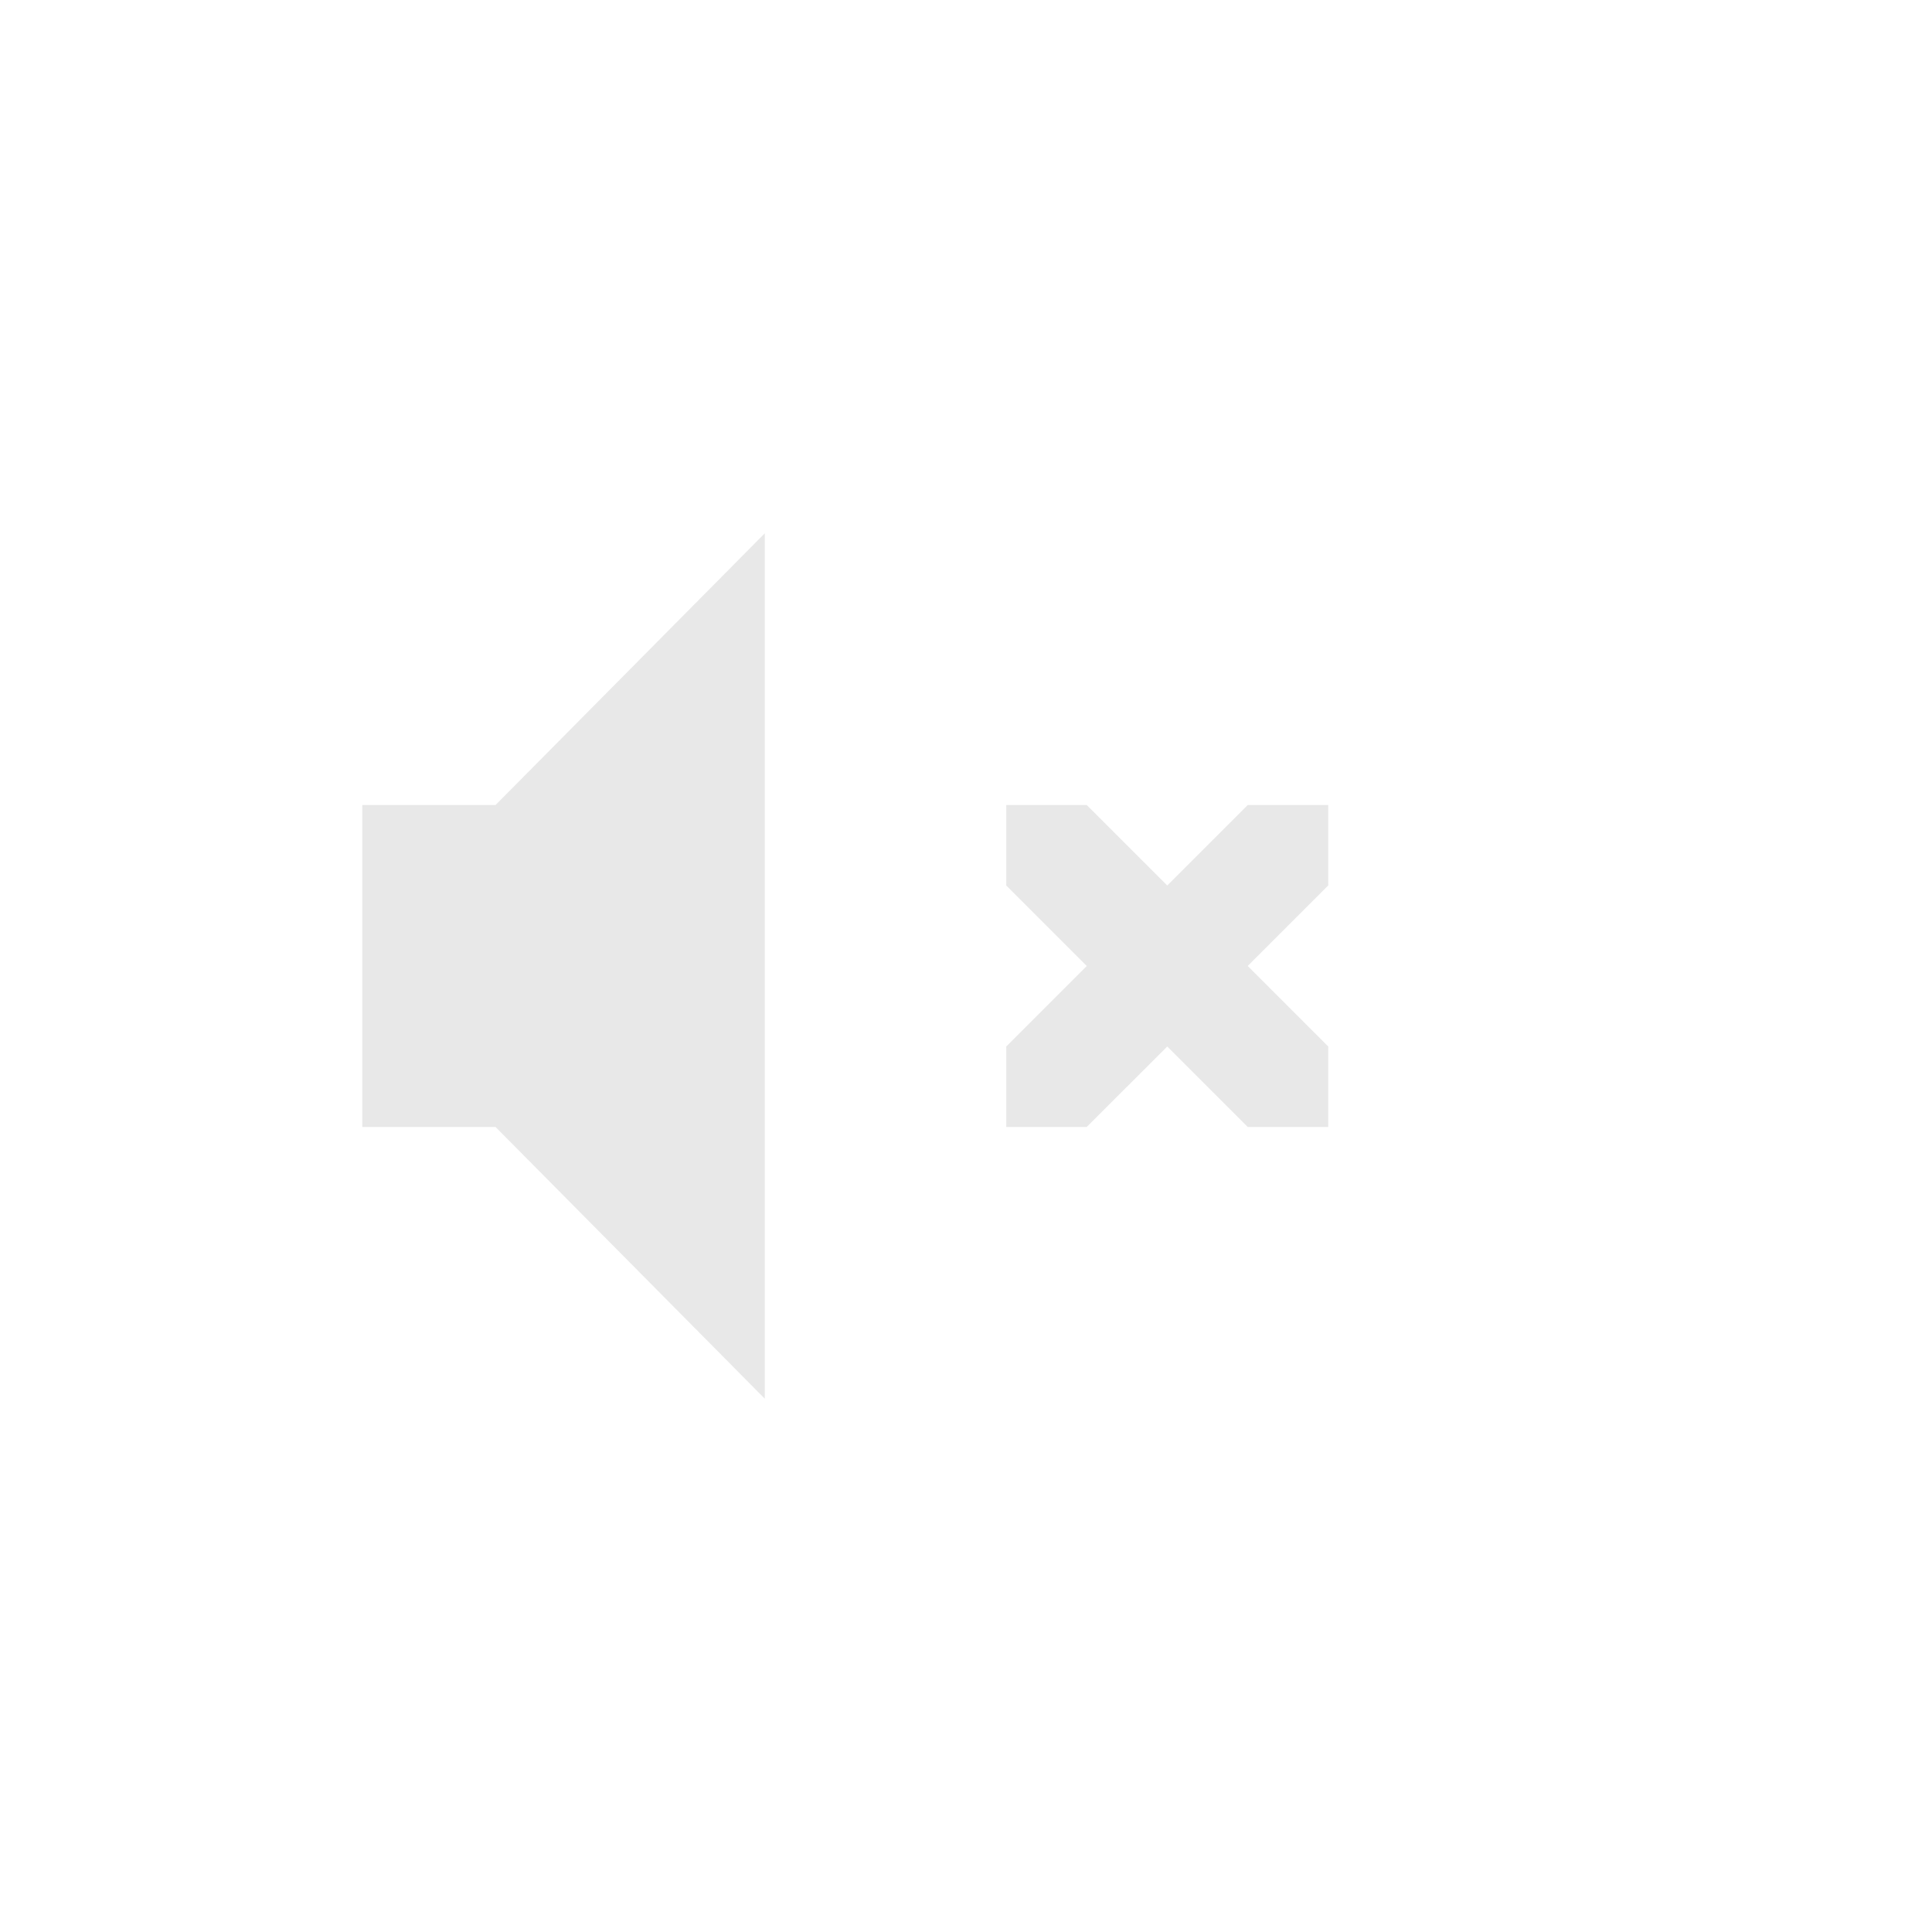
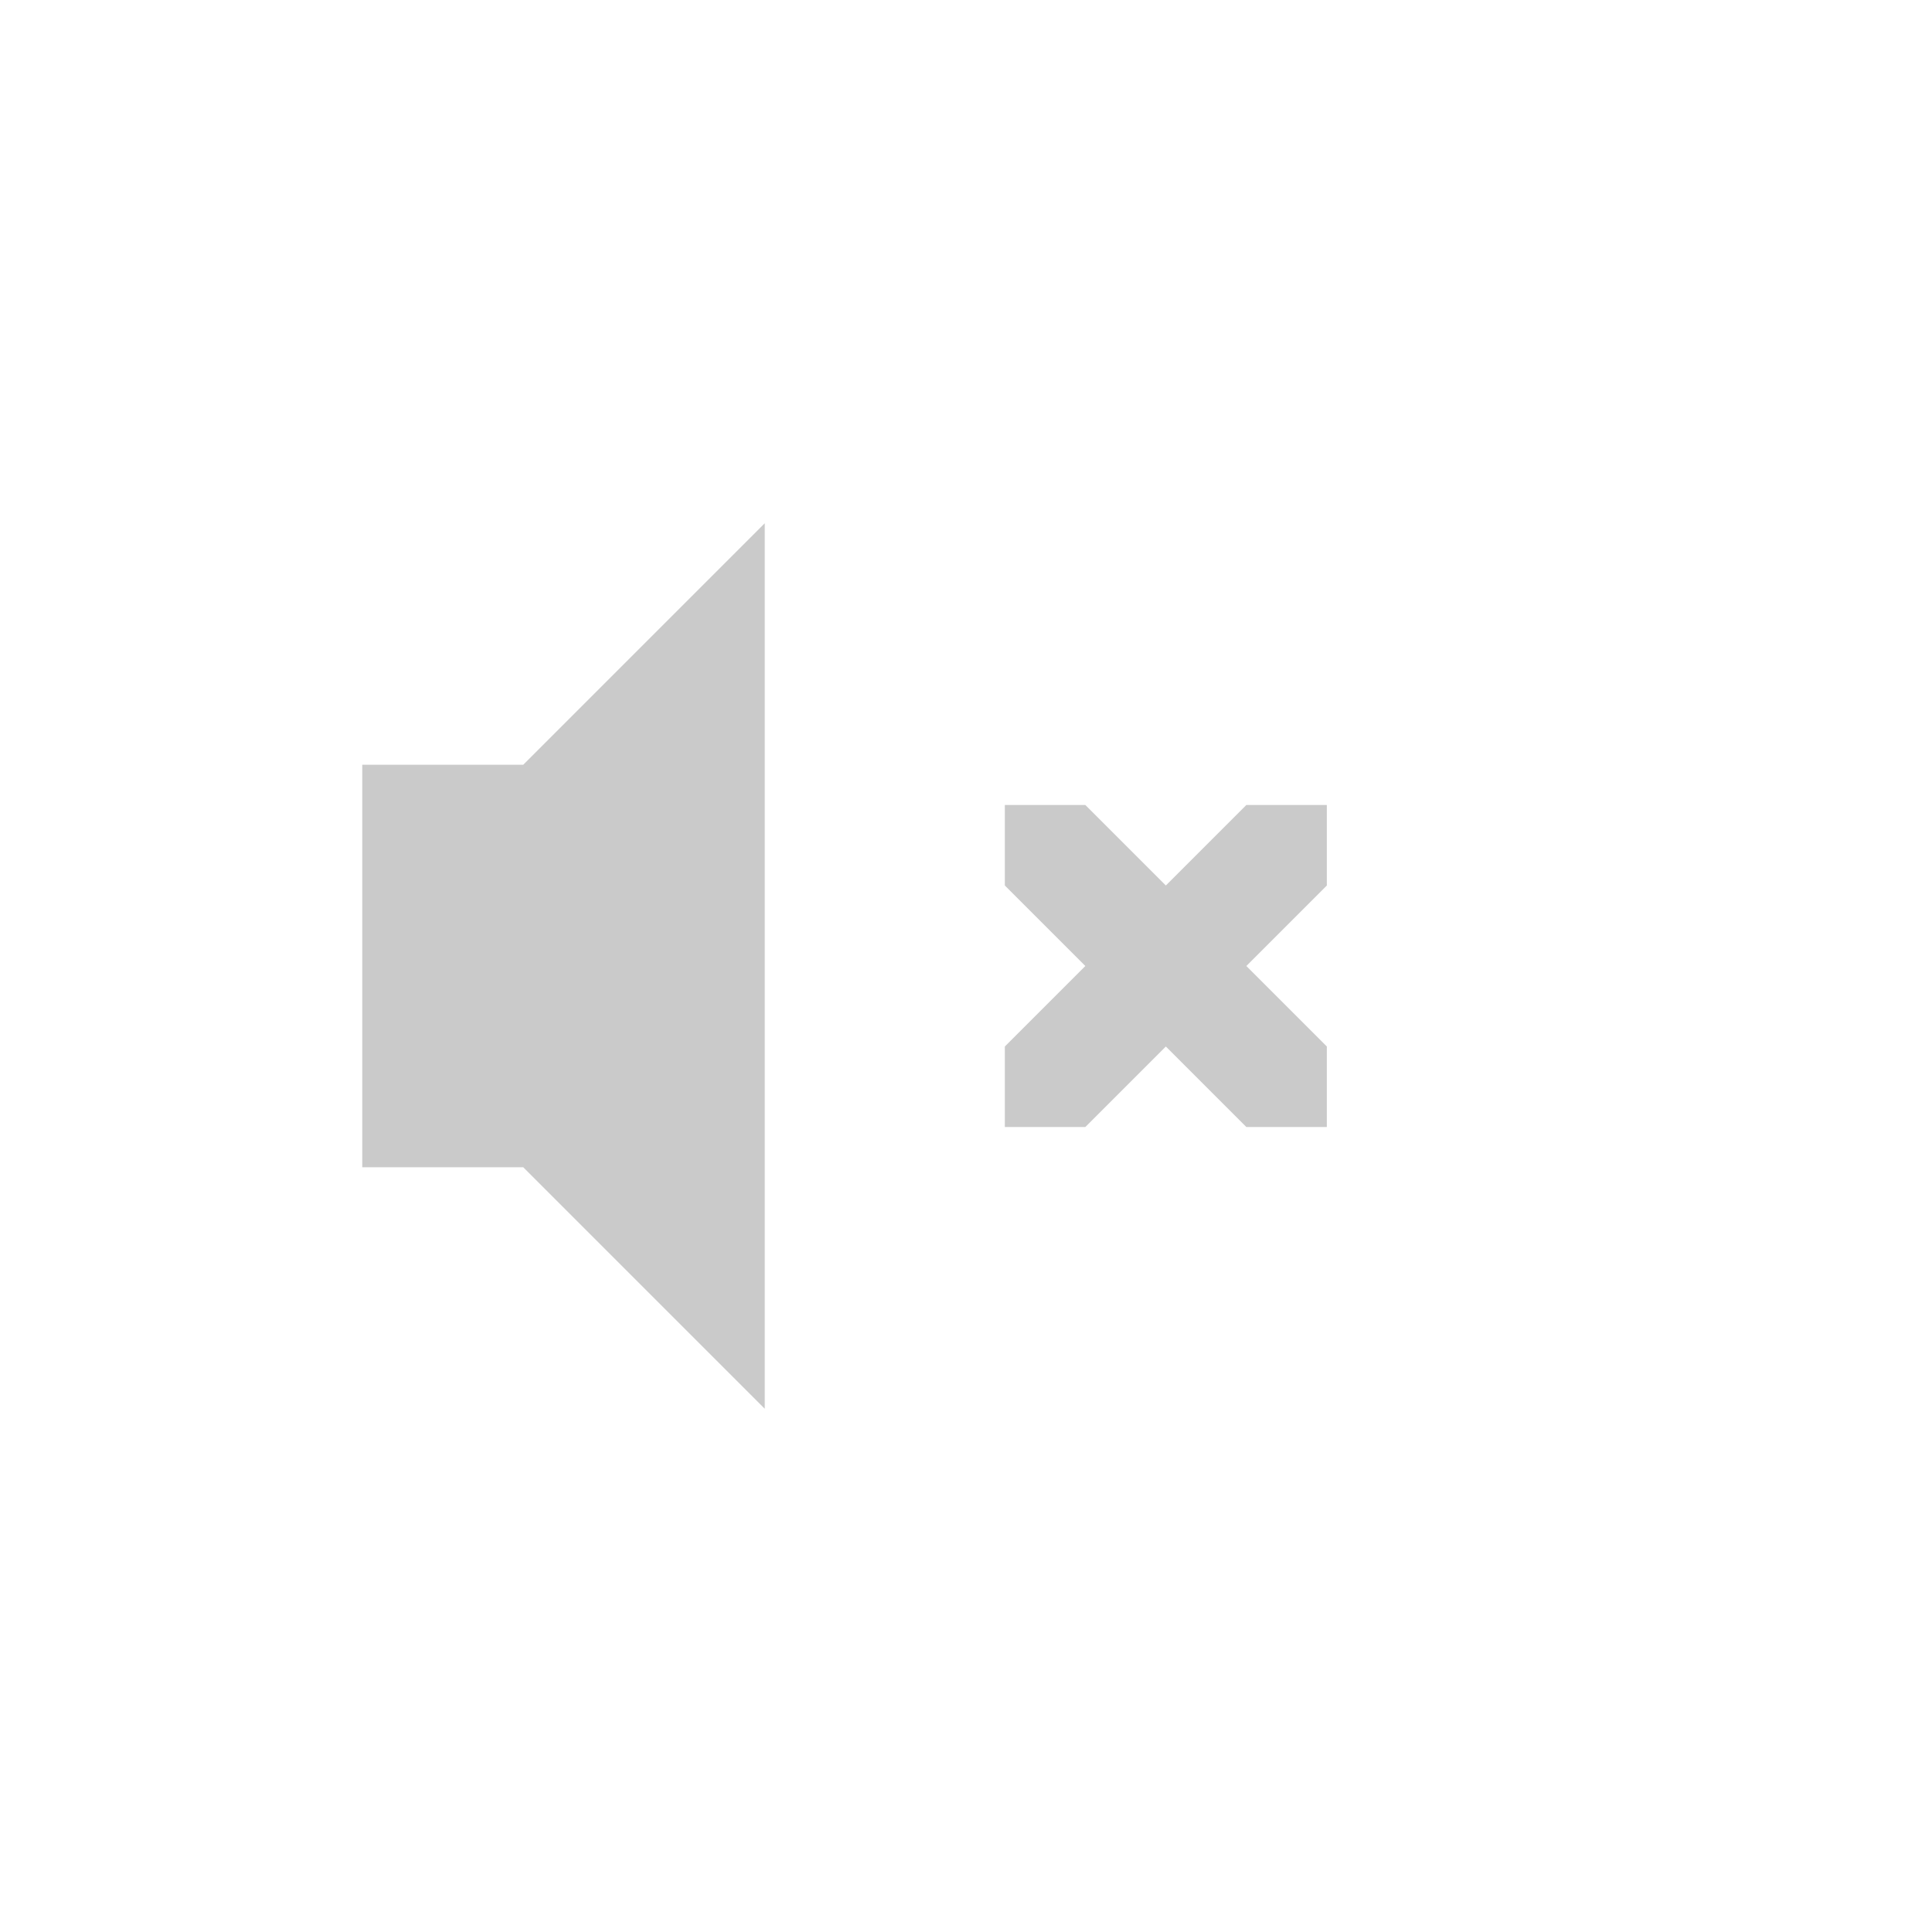
- <svg xmlns="http://www.w3.org/2000/svg" id="svg2" height="48" width="48" version="1.2">
-   <defs id="defs4" />
-   <path style="color:#bebebe;clip-rule:nonzero;display:inline;overflow:visible;visibility:visible;opacity:0.35;isolation:auto;mix-blend-mode:normal;color-interpolation:sRGB;color-interpolation-filters:linearRGB;solid-color:#000000;solid-opacity:1;fill:#bebebe;fill-opacity:1;fill-rule:nonzero;stroke:none;stroke-width:1.823;stroke-linecap:butt;stroke-linejoin:miter;stroke-miterlimit:4;stroke-dasharray:none;stroke-dashoffset:0;stroke-opacity:1;marker:none;color-rendering:auto;image-rendering:auto;shape-rendering:auto;text-rendering:auto;enable-background:accumulate" d="M 19 13.25 L 12.312 20 L 9 20 L 9 28 L 12.312 28 L 19 34.75 L 19 13.25 z M 25 20 L 25 22 L 27 24 L 25 26 L 25 28 L 27 28 L 29 26 L 31 28 L 33 28 L 33 26 L 31 24 L 33 22 L 33 20 L 31 20 L 29 22 L 27 20 L 25 20 z " id="path4328" />
+ <svg xmlns="http://www.w3.org/2000/svg" height="48" width="48">
+   <g transform="translate(-453 71)">
+     <path color="#bebebe" d="M472-58l-6 6h-4v10h4l6 6zm5.965 7v2l2 2-2 2v2h2l2-2 2 2h2v-2l-2-2 2-2v-2h-2l-2 2-2-2z" fill="#666" opacity=".35" overflow="visible" style="marker:none" />
+   </g>
</svg>
